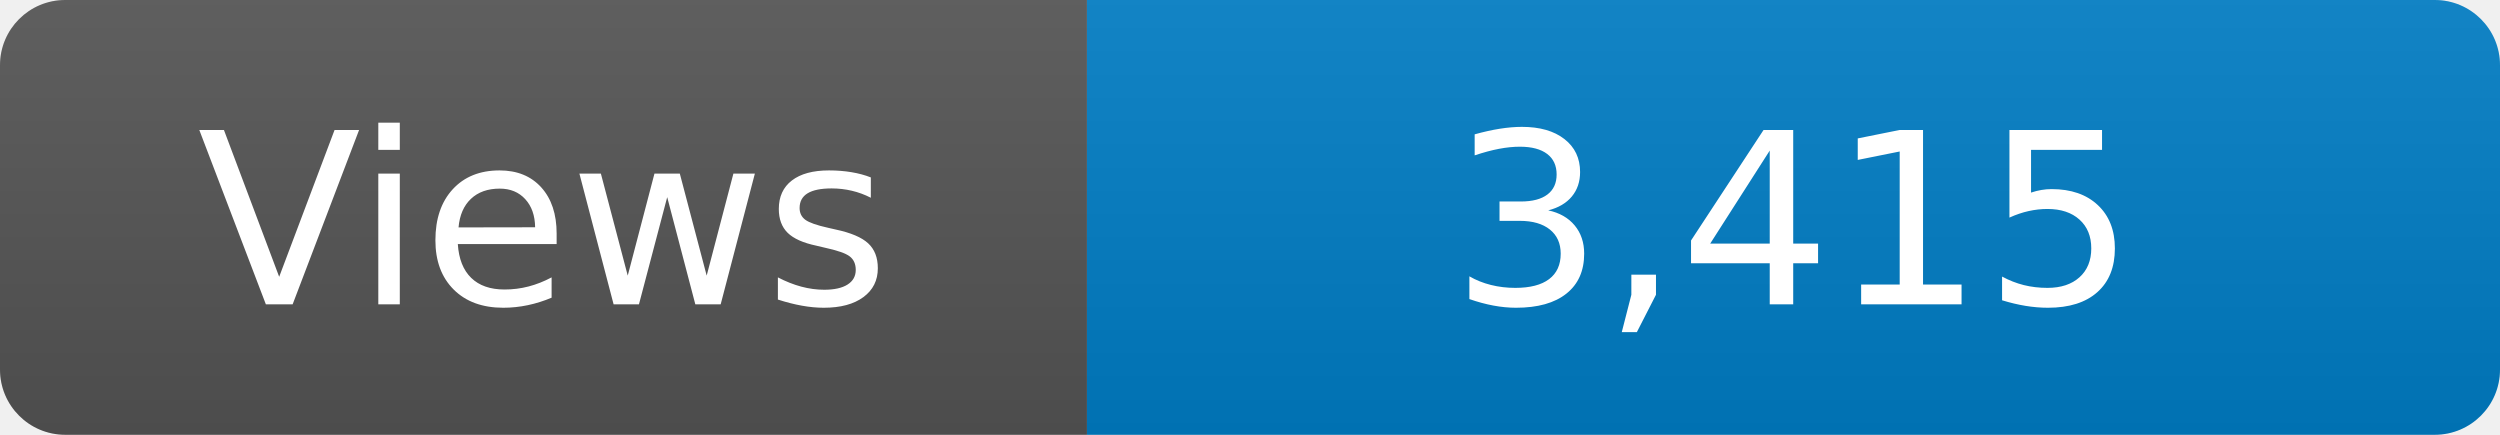
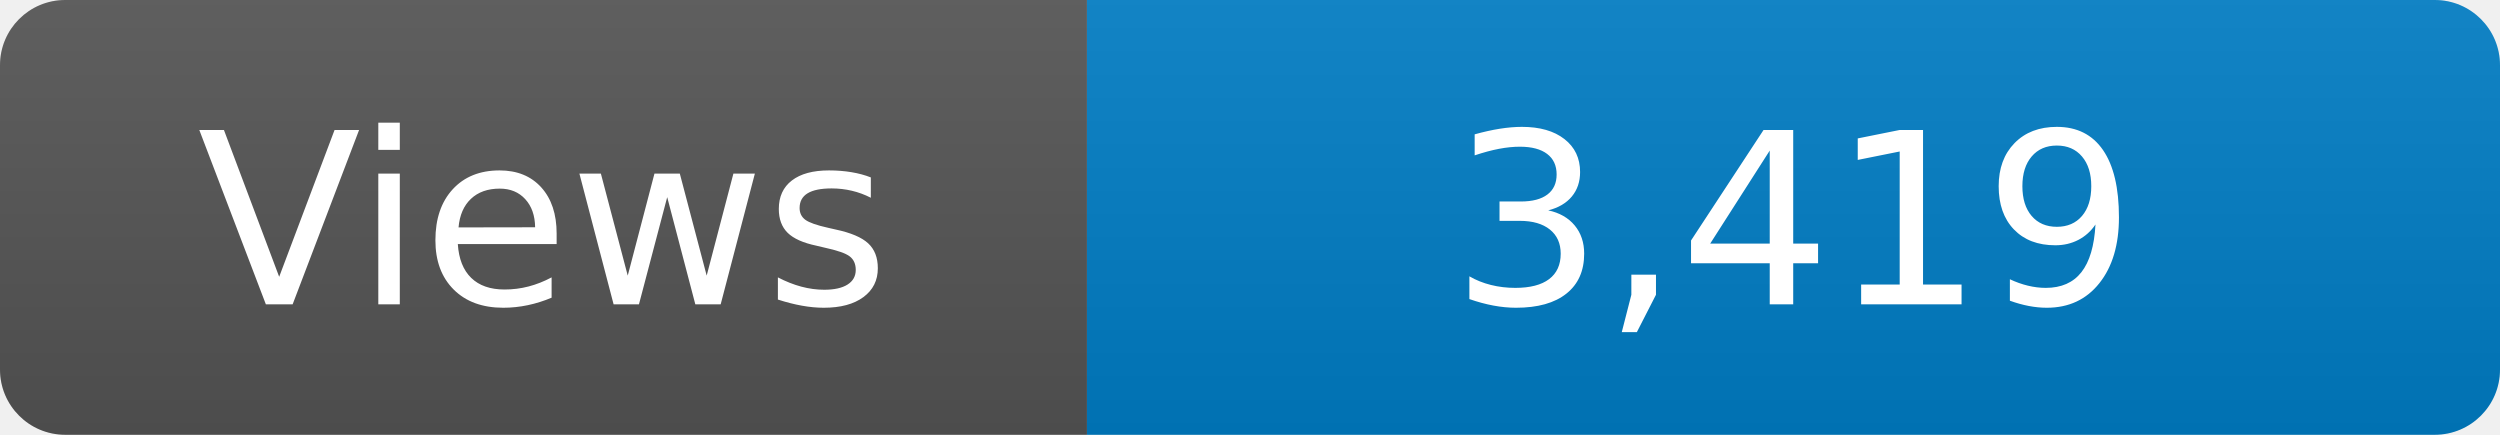
<svg xmlns="http://www.w3.org/2000/svg" width="115" height="20" role="img" aria-label="Maintained?: yes">
  <linearGradient id="s" x2="0" y2="100%">
    <stop offset="0" stop-color="#bbb" stop-opacity=".1" />
    <stop offset="1" stop-opacity=".1" />
  </linearGradient>
  <clipPath id="r">
    <rect width="115" height="20" rx="3" fill="#fff" />
  </clipPath>
  <g clip-path="url(#r)">
    <rect width="50" height="20" fill="#555" />
    <rect x="50" width="160" height="20" fill="#007ec6" />
    <rect width="115" height="20" fill="url(#s)" />
  </g>
  <g fill="#fff" text-anchor="middle" font-family="Verdana,Geneva,DejaVu Sans,sans-serif" font-size="110">
    <text x="250" y="140" transform="scale(.1)" fill="#fff">Views</text>
-     <text x="825" y="140" transform="scale(.1)" fill="#fff">3,415</text>
+     <text x="825" y="140" transform="scale(.1)" fill="#fff">3,419</text>
  </g>
</svg>
